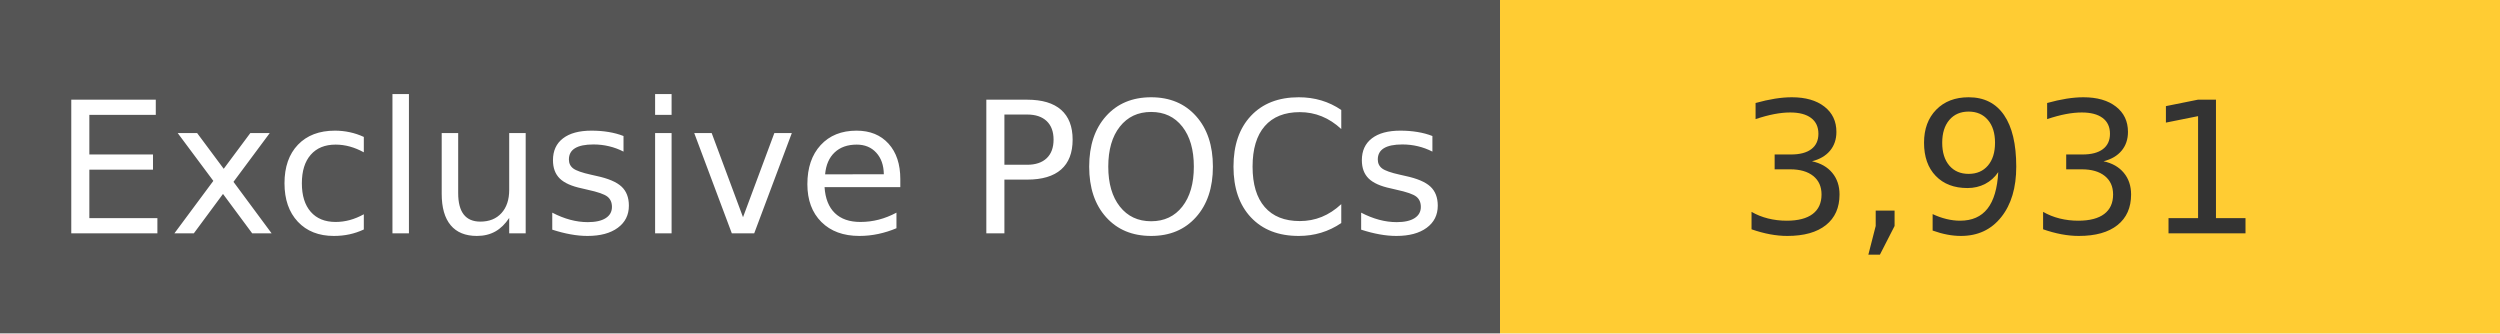
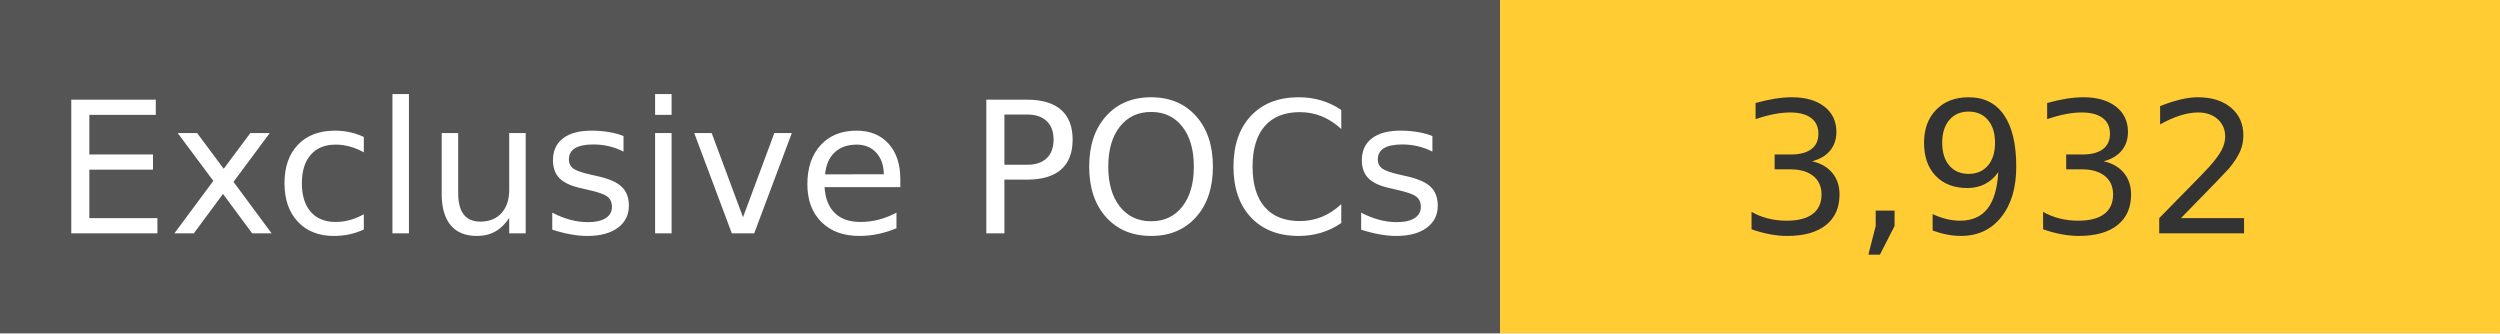
<svg xmlns="http://www.w3.org/2000/svg" width="150" height="20" role="img">
  <linearGradient id="s" x2="0" y2="100%">
    <stop offset="0" stop-color="#bbb" stop-opacity=".1" />
    <stop offset="1" stop-opacity=".1" />
  </linearGradient>
  <g>
    <rect width="90" height="20" fill="#555" />
    <rect x="90" width="267" height="20" fill="#ffcc33" />
  </g>
  <g fill="#fff" text-anchor="middle" font-family="Verdana,Geneva,DejaVu Sans,sans-serif" text-rendering="geometricPrecision" font-size="110">
    <text x="450" y="140" transform="scale(.1)" fill="#fff">
            Exclusive POCs
        </text>
    <text x="1200" y="140" transform="scale(.1)" fill="#333">
-             3,931
+             3,932
        </text>
  </g>
</svg>
